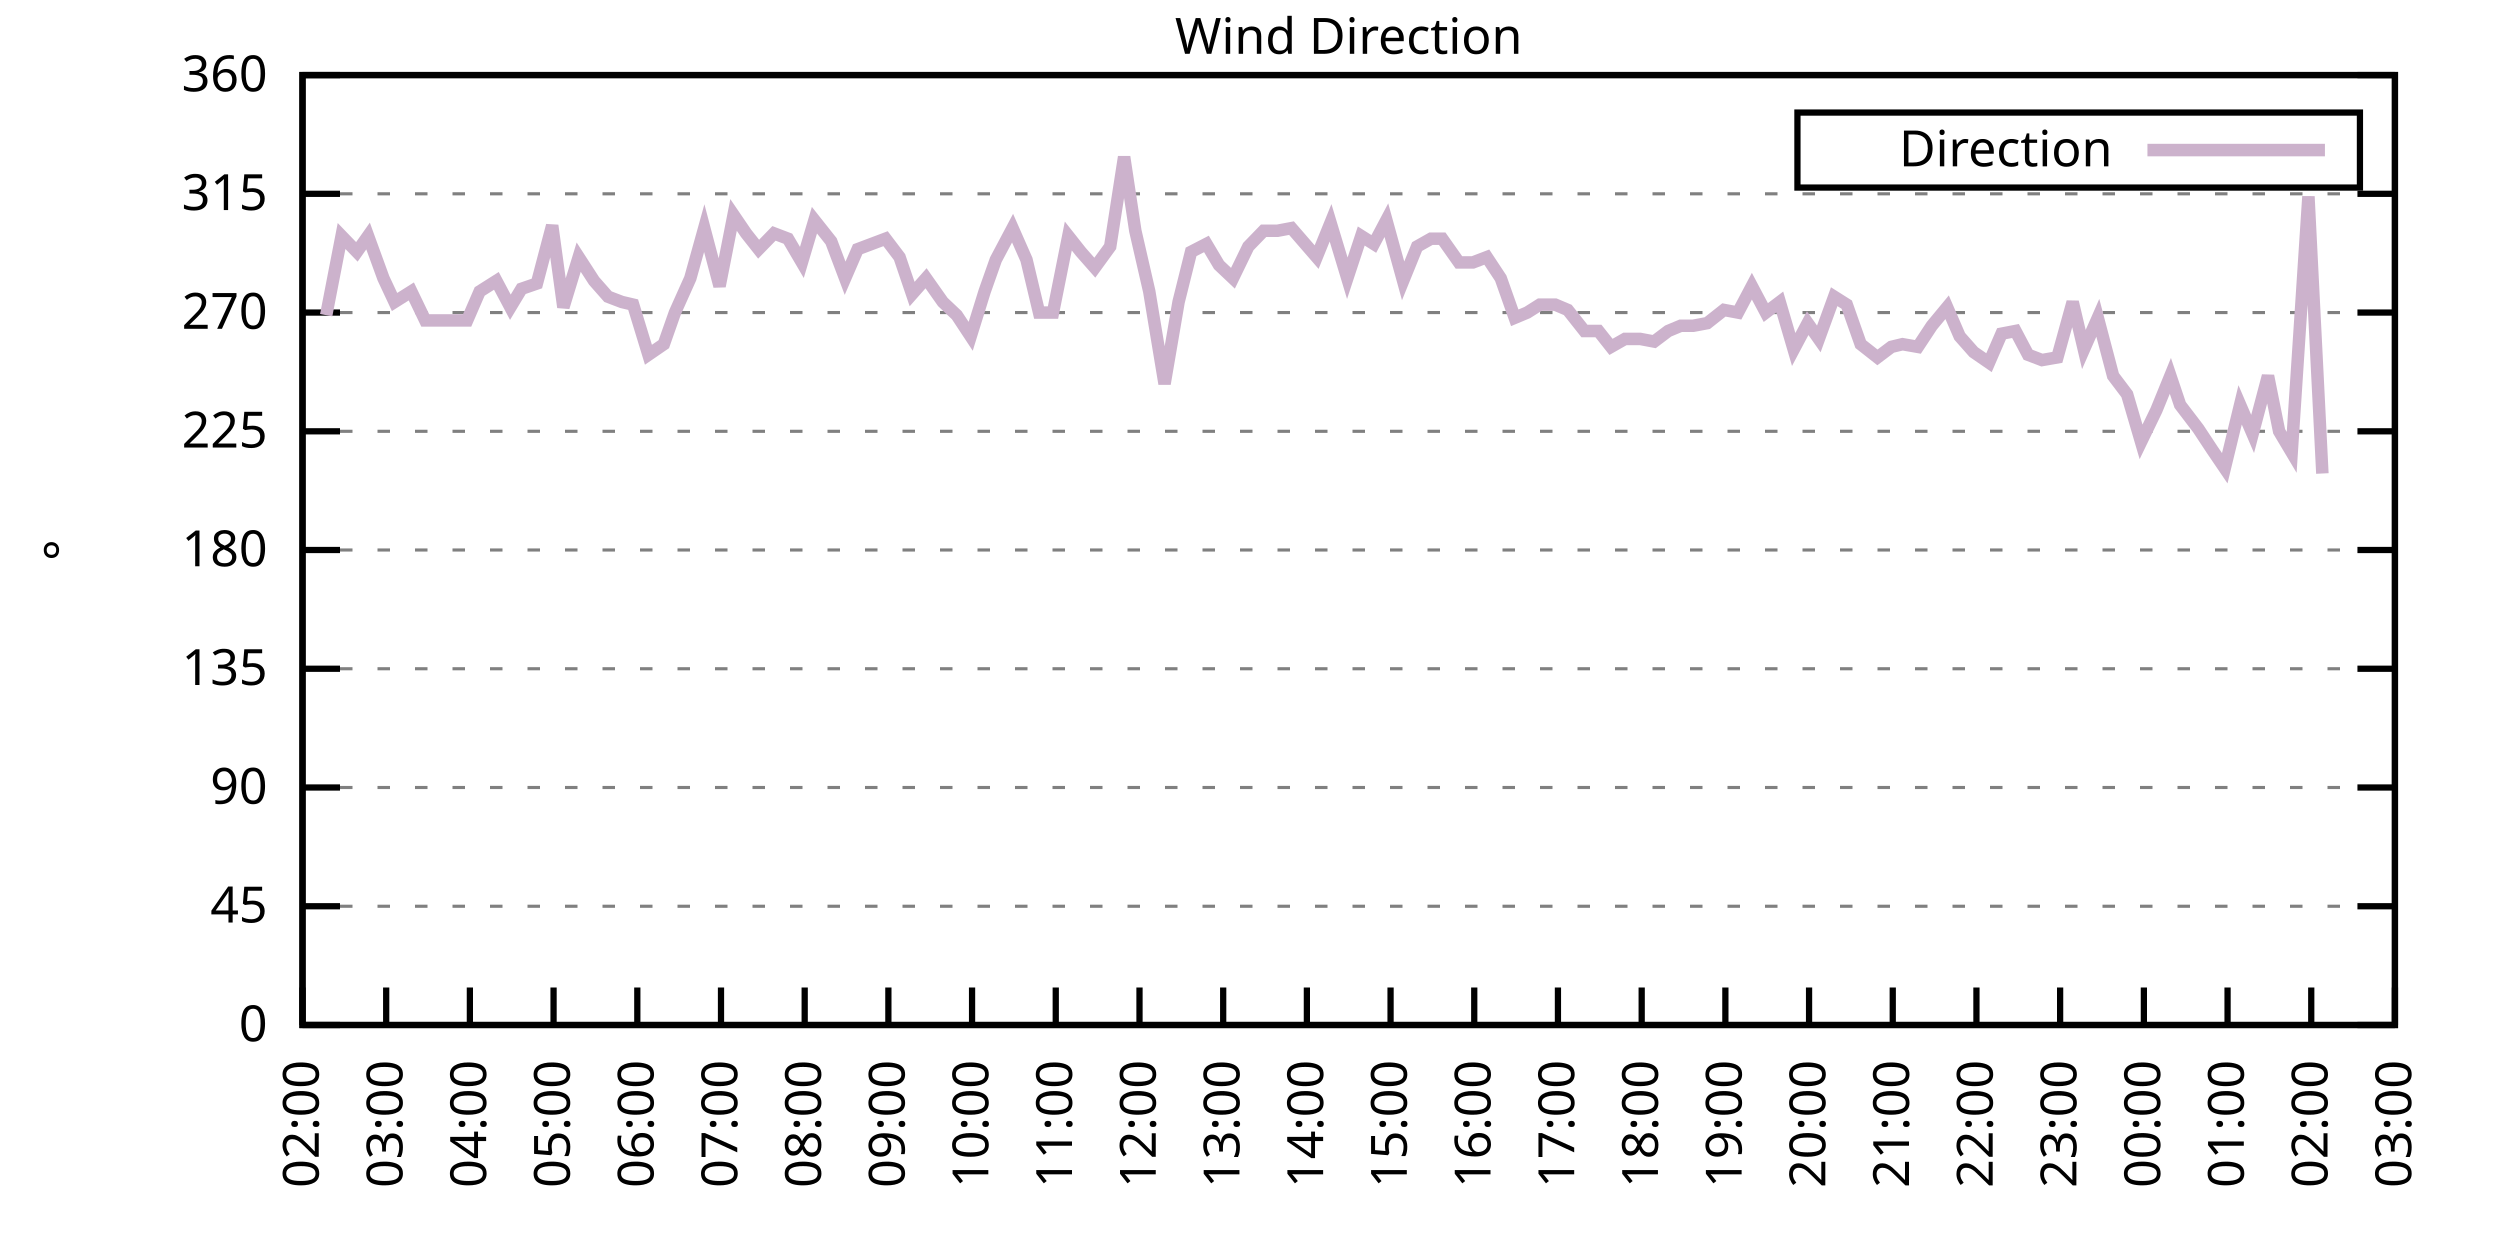
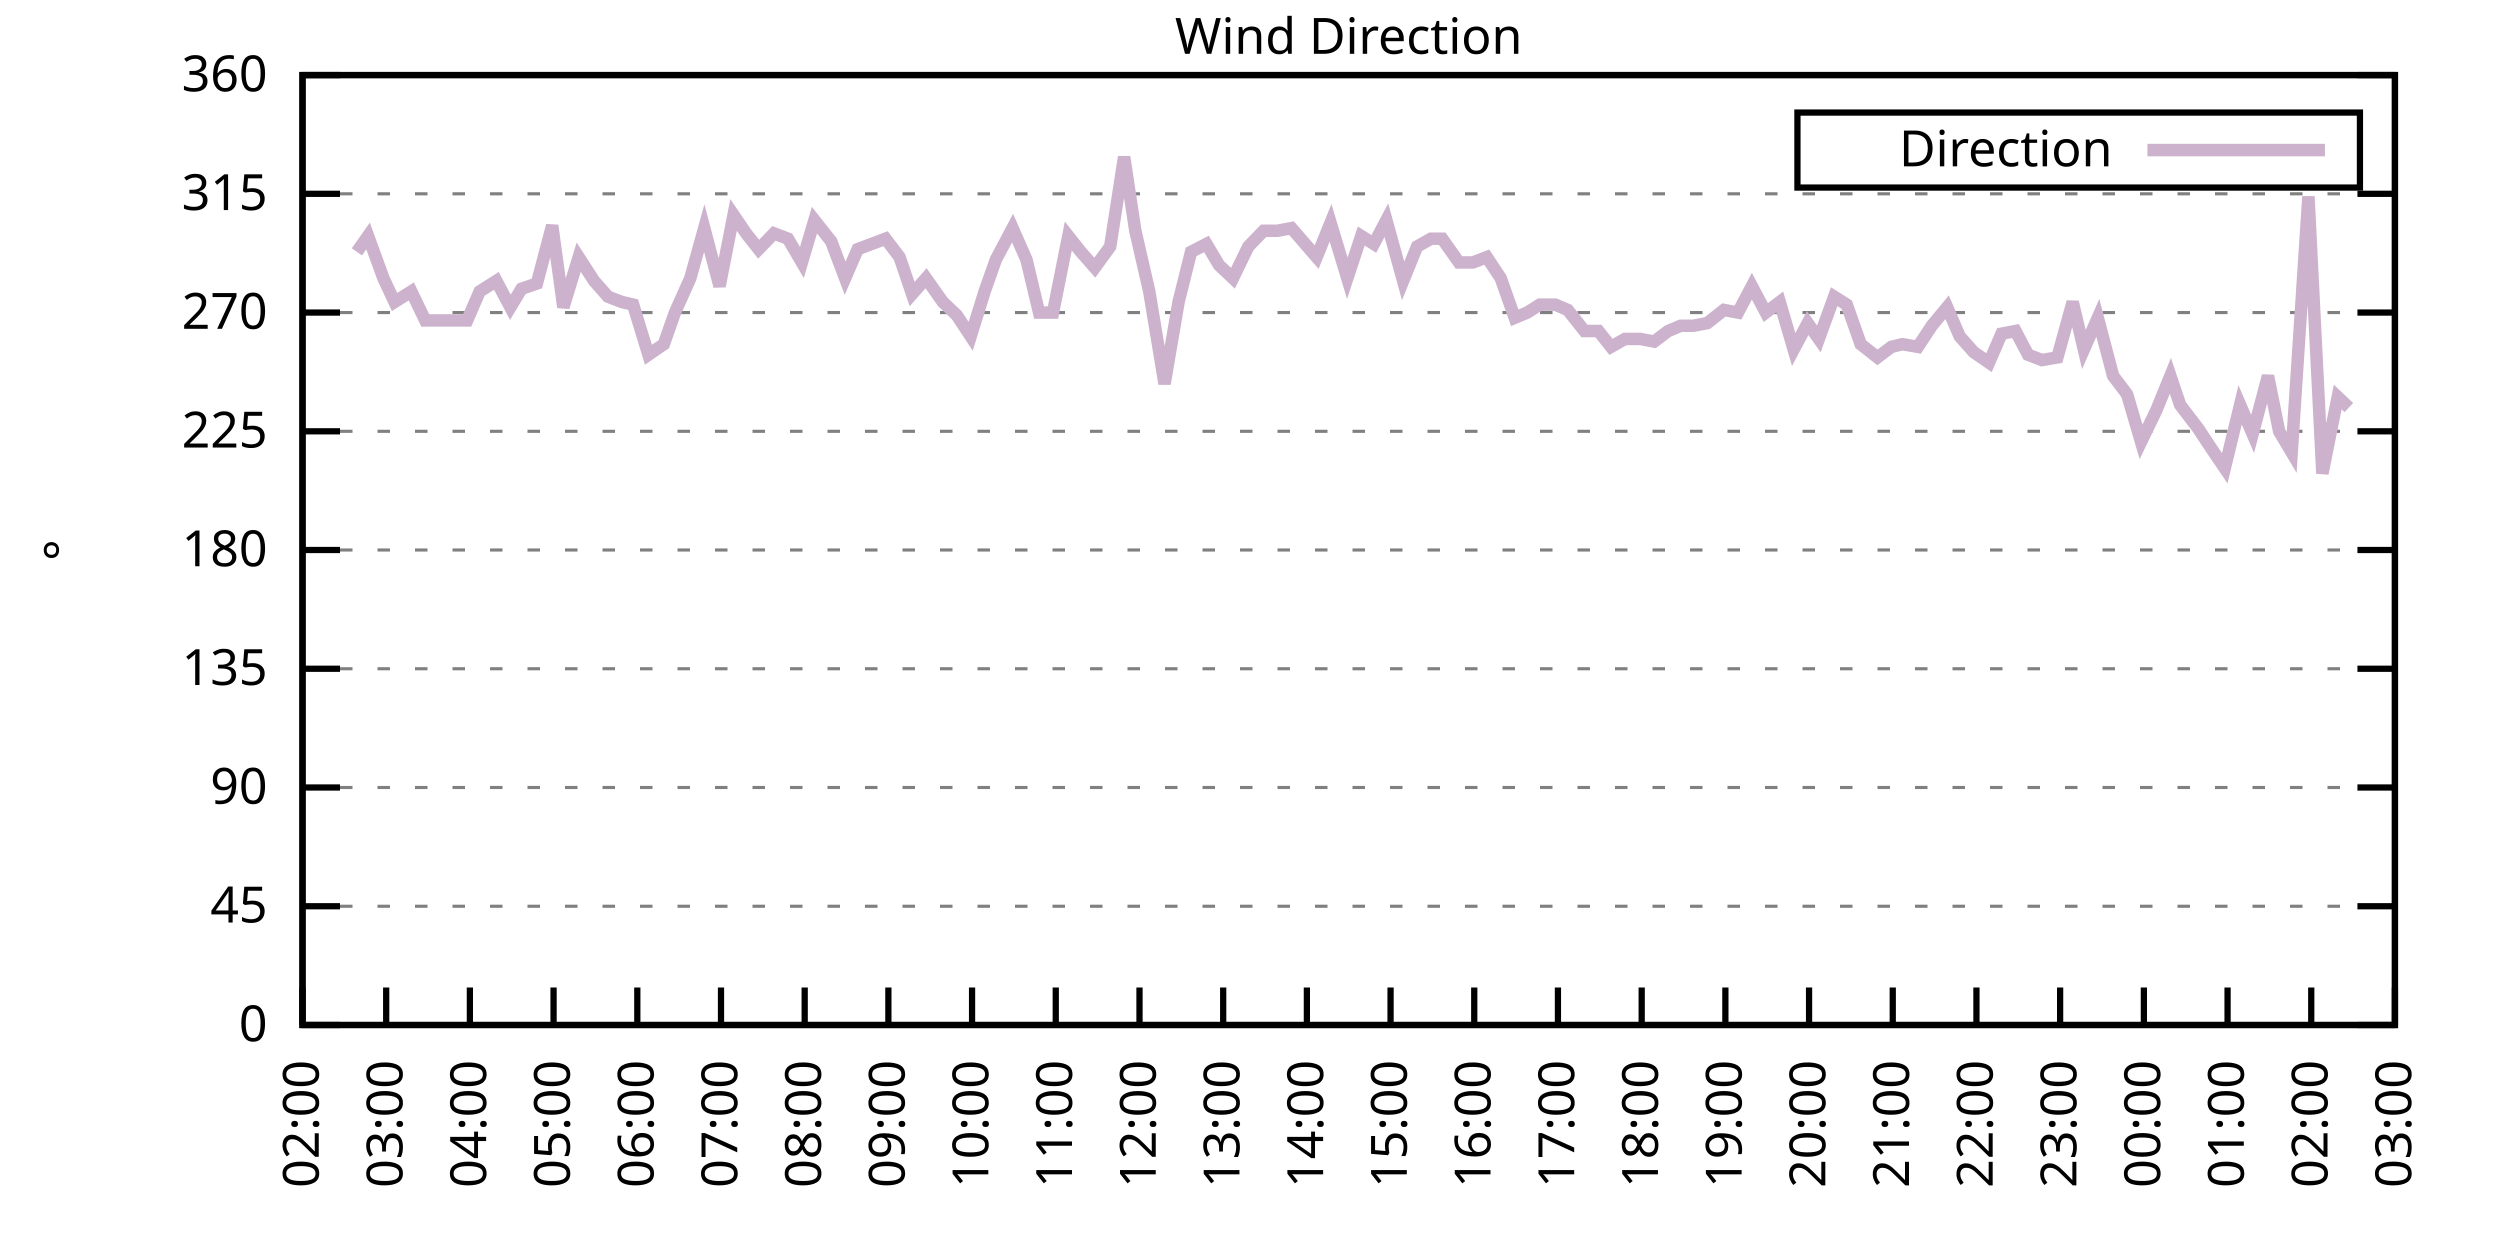
<svg xmlns="http://www.w3.org/2000/svg" xmlns:xlink="http://www.w3.org/1999/xlink" width="400" height="200" viewBox="0 0 400 200">
  <g id="gnuplot_canvas">
    <rect x="0" y="0" width="400" height="200" fill="none" />
    <defs>
      <circle id="gpDot" r="0.5" stroke-width="0.5" stroke="currentColor" />
      <path id="gpPt0" stroke-width="0.333" stroke="currentColor" d="M-1,0 h2 M0,-1 v2" />
      <path id="gpPt1" stroke-width="0.333" stroke="currentColor" d="M-1,-1 L1,1 M1,-1 L-1,1" />
      <path id="gpPt2" stroke-width="0.333" stroke="currentColor" d="M-1,0 L1,0 M0,-1 L0,1 M-1,-1 L1,1 M-1,1 L1,-1" />
      <rect id="gpPt3" stroke-width="0.333" stroke="currentColor" x="-1" y="-1" width="2" height="2" />
      <rect id="gpPt4" stroke-width="0.333" stroke="currentColor" fill="currentColor" x="-1" y="-1" width="2" height="2" />
      <circle id="gpPt5" stroke-width="0.333" stroke="currentColor" cx="0" cy="0" r="1" />
      <use xlink:href="#gpPt5" id="gpPt6" fill="currentColor" stroke="none" />
      <path id="gpPt7" stroke-width="0.333" stroke="currentColor" d="M0,-1.33 L-1.33,0.67 L1.33,0.67 z" />
      <use xlink:href="#gpPt7" id="gpPt8" fill="currentColor" stroke="none" />
      <use xlink:href="#gpPt7" id="gpPt9" stroke="currentColor" transform="rotate(180)" />
      <use xlink:href="#gpPt9" id="gpPt10" fill="currentColor" stroke="none" />
      <use xlink:href="#gpPt3" id="gpPt11" stroke="currentColor" transform="rotate(45)" />
      <use xlink:href="#gpPt11" id="gpPt12" fill="currentColor" stroke="none" />
      <path id="gpPt13" stroke-width="0.333" stroke="currentColor" d="M0,1.330 L1.265,0.411 L0.782,-1.067 L-0.782,-1.076 L-1.265,0.411 z" />
      <use xlink:href="#gpPt13" id="gpPt14" fill="currentColor" stroke="none" />
      <filter id="textbox" filterUnits="objectBoundingBox" x="0" y="0" height="1" width="1">
        <feFlood flood-color="white" flood-opacity="1" result="bgnd" />
        <feComposite in="SourceGraphic" in2="bgnd" operator="atop" />
      </filter>
      <filter id="greybox" filterUnits="objectBoundingBox" x="0" y="0" height="1" width="1">
        <feFlood flood-color="lightgrey" flood-opacity="1" result="grey" />
        <feComposite in="SourceGraphic" in2="grey" operator="atop" />
      </filter>
    </defs>
    <g fill="none" color="white" stroke="currentColor" stroke-width="1.00" stroke-linecap="butt" stroke-linejoin="miter">
</g>
    <g fill="none" color="black" stroke="currentColor" stroke-width="1.00" stroke-linecap="butt" stroke-linejoin="miter">
      <g stroke="none" shape-rendering="crispEdges">
        <polygon fill="rgb(255, 255, 255)" points="48.40,164.00 383.18,164.00 383.18,12.02 48.40,12.02 " />
      </g>
    </g>
    <g fill="none" color="black" stroke="currentColor" stroke-width="1.00" stroke-linecap="butt" stroke-linejoin="miter">
</g>
    <g fill="none" color="black" stroke="black" stroke-width="0.50" stroke-linecap="butt" stroke-linejoin="miter">
</g>
    <g fill="none" color="gray" stroke="currentColor" stroke-width="0.50" stroke-linecap="butt" stroke-linejoin="miter">
      <path stroke="gray" stroke-dasharray="2,4" class="gridline" d="M48.40,164.00 L383.19,164.00  " />
    </g>
    <g fill="none" color="gray" stroke="gray" stroke-width="1.00" stroke-linecap="butt" stroke-linejoin="miter">
</g>
    <g fill="none" color="black" stroke="currentColor" stroke-width="1.00" stroke-linecap="butt" stroke-linejoin="miter">
      <path stroke="black" d="M48.40,164.00 L54.40,164.00 M383.19,164.00 L377.19,164.00  " />
      <g transform="translate(42.80,166.60)" stroke="none" fill="black" font-family="Sans" font-size="8.00" text-anchor="end">
        <text>
          <tspan font-family="Sans"> 0</tspan>
        </text>
      </g>
    </g>
    <g fill="none" color="black" stroke="currentColor" stroke-width="1.00" stroke-linecap="butt" stroke-linejoin="miter">
</g>
    <g fill="none" color="black" stroke="black" stroke-width="0.50" stroke-linecap="butt" stroke-linejoin="miter">
</g>
    <g fill="none" color="gray" stroke="currentColor" stroke-width="0.50" stroke-linecap="butt" stroke-linejoin="miter">
      <path stroke="gray" stroke-dasharray="2,4" class="gridline" d="M48.40,145.00 L383.19,145.00  " />
    </g>
    <g fill="none" color="gray" stroke="gray" stroke-width="1.00" stroke-linecap="butt" stroke-linejoin="miter">
</g>
    <g fill="none" color="black" stroke="currentColor" stroke-width="1.00" stroke-linecap="butt" stroke-linejoin="miter">
      <path stroke="black" d="M48.40,145.00 L54.40,145.00 M383.19,145.00 L377.19,145.00  " />
      <g transform="translate(42.80,147.60)" stroke="none" fill="black" font-family="Sans" font-size="8.00" text-anchor="end">
        <text>
          <tspan font-family="Sans"> 45</tspan>
        </text>
      </g>
    </g>
    <g fill="none" color="black" stroke="currentColor" stroke-width="1.00" stroke-linecap="butt" stroke-linejoin="miter">
</g>
    <g fill="none" color="black" stroke="black" stroke-width="0.50" stroke-linecap="butt" stroke-linejoin="miter">
</g>
    <g fill="none" color="gray" stroke="currentColor" stroke-width="0.50" stroke-linecap="butt" stroke-linejoin="miter">
      <path stroke="gray" stroke-dasharray="2,4" class="gridline" d="M48.40,126.00 L383.19,126.00  " />
    </g>
    <g fill="none" color="gray" stroke="gray" stroke-width="1.00" stroke-linecap="butt" stroke-linejoin="miter">
</g>
    <g fill="none" color="black" stroke="currentColor" stroke-width="1.00" stroke-linecap="butt" stroke-linejoin="miter">
      <path stroke="black" d="M48.40,126.00 L54.40,126.00 M383.19,126.00 L377.19,126.00  " />
      <g transform="translate(42.80,128.60)" stroke="none" fill="black" font-family="Sans" font-size="8.00" text-anchor="end">
        <text>
          <tspan font-family="Sans"> 90</tspan>
        </text>
      </g>
    </g>
    <g fill="none" color="black" stroke="currentColor" stroke-width="1.00" stroke-linecap="butt" stroke-linejoin="miter">
</g>
    <g fill="none" color="black" stroke="black" stroke-width="0.50" stroke-linecap="butt" stroke-linejoin="miter">
</g>
    <g fill="none" color="gray" stroke="currentColor" stroke-width="0.50" stroke-linecap="butt" stroke-linejoin="miter">
      <path stroke="gray" stroke-dasharray="2,4" class="gridline" d="M48.40,107.00 L383.19,107.00  " />
    </g>
    <g fill="none" color="gray" stroke="gray" stroke-width="1.00" stroke-linecap="butt" stroke-linejoin="miter">
</g>
    <g fill="none" color="black" stroke="currentColor" stroke-width="1.00" stroke-linecap="butt" stroke-linejoin="miter">
      <path stroke="black" d="M48.40,107.00 L54.40,107.00 M383.19,107.00 L377.19,107.00  " />
      <g transform="translate(42.80,109.60)" stroke="none" fill="black" font-family="Sans" font-size="8.00" text-anchor="end">
        <text>
          <tspan font-family="Sans"> 135</tspan>
        </text>
      </g>
    </g>
    <g fill="none" color="black" stroke="currentColor" stroke-width="1.00" stroke-linecap="butt" stroke-linejoin="miter">
</g>
    <g fill="none" color="black" stroke="black" stroke-width="0.50" stroke-linecap="butt" stroke-linejoin="miter">
</g>
    <g fill="none" color="gray" stroke="currentColor" stroke-width="0.50" stroke-linecap="butt" stroke-linejoin="miter">
      <path stroke="gray" stroke-dasharray="2,4" class="gridline" d="M48.40,88.00 L383.19,88.00  " />
    </g>
    <g fill="none" color="gray" stroke="gray" stroke-width="1.00" stroke-linecap="butt" stroke-linejoin="miter">
</g>
    <g fill="none" color="black" stroke="currentColor" stroke-width="1.00" stroke-linecap="butt" stroke-linejoin="miter">
      <path stroke="black" d="M48.40,88.00 L54.40,88.00 M383.19,88.00 L377.19,88.00  " />
      <g transform="translate(42.80,90.60)" stroke="none" fill="black" font-family="Sans" font-size="8.00" text-anchor="end">
        <text>
          <tspan font-family="Sans"> 180</tspan>
        </text>
      </g>
    </g>
    <g fill="none" color="black" stroke="currentColor" stroke-width="1.00" stroke-linecap="butt" stroke-linejoin="miter">
</g>
    <g fill="none" color="black" stroke="black" stroke-width="0.50" stroke-linecap="butt" stroke-linejoin="miter">
</g>
    <g fill="none" color="gray" stroke="currentColor" stroke-width="0.50" stroke-linecap="butt" stroke-linejoin="miter">
      <path stroke="gray" stroke-dasharray="2,4" class="gridline" d="M48.40,69.01 L383.19,69.01  " />
    </g>
    <g fill="none" color="gray" stroke="gray" stroke-width="1.00" stroke-linecap="butt" stroke-linejoin="miter">
</g>
    <g fill="none" color="black" stroke="currentColor" stroke-width="1.00" stroke-linecap="butt" stroke-linejoin="miter">
      <path stroke="black" d="M48.40,69.01 L54.40,69.01 M383.19,69.01 L377.19,69.01  " />
      <g transform="translate(42.80,71.61)" stroke="none" fill="black" font-family="Sans" font-size="8.00" text-anchor="end">
        <text>
          <tspan font-family="Sans"> 225</tspan>
        </text>
      </g>
    </g>
    <g fill="none" color="black" stroke="currentColor" stroke-width="1.00" stroke-linecap="butt" stroke-linejoin="miter">
</g>
    <g fill="none" color="black" stroke="black" stroke-width="0.50" stroke-linecap="butt" stroke-linejoin="miter">
</g>
    <g fill="none" color="gray" stroke="currentColor" stroke-width="0.50" stroke-linecap="butt" stroke-linejoin="miter">
      <path stroke="gray" stroke-dasharray="2,4" class="gridline" d="M48.40,50.01 L383.19,50.01  " />
    </g>
    <g fill="none" color="gray" stroke="gray" stroke-width="1.00" stroke-linecap="butt" stroke-linejoin="miter">
</g>
    <g fill="none" color="black" stroke="currentColor" stroke-width="1.00" stroke-linecap="butt" stroke-linejoin="miter">
      <path stroke="black" d="M48.40,50.01 L54.40,50.01 M383.19,50.01 L377.19,50.01  " />
      <g transform="translate(42.80,52.61)" stroke="none" fill="black" font-family="Sans" font-size="8.00" text-anchor="end">
        <text>
          <tspan font-family="Sans"> 270</tspan>
        </text>
      </g>
    </g>
    <g fill="none" color="black" stroke="currentColor" stroke-width="1.00" stroke-linecap="butt" stroke-linejoin="miter">
</g>
    <g fill="none" color="black" stroke="black" stroke-width="0.50" stroke-linecap="butt" stroke-linejoin="miter">
</g>
    <g fill="none" color="gray" stroke="currentColor" stroke-width="0.50" stroke-linecap="butt" stroke-linejoin="miter">
      <path stroke="gray" stroke-dasharray="2,4" class="gridline" d="M48.40,31.01 L383.19,31.01  " />
    </g>
    <g fill="none" color="gray" stroke="gray" stroke-width="1.00" stroke-linecap="butt" stroke-linejoin="miter">
</g>
    <g fill="none" color="black" stroke="currentColor" stroke-width="1.00" stroke-linecap="butt" stroke-linejoin="miter">
      <path stroke="black" d="M48.40,31.01 L54.40,31.01 M383.19,31.01 L377.19,31.01  " />
      <g transform="translate(42.80,33.61)" stroke="none" fill="black" font-family="Sans" font-size="8.00" text-anchor="end">
        <text>
          <tspan font-family="Sans"> 315</tspan>
        </text>
      </g>
    </g>
    <g fill="none" color="black" stroke="currentColor" stroke-width="1.00" stroke-linecap="butt" stroke-linejoin="miter">
</g>
    <g fill="none" color="black" stroke="black" stroke-width="0.50" stroke-linecap="butt" stroke-linejoin="miter">
</g>
    <g fill="none" color="gray" stroke="currentColor" stroke-width="0.50" stroke-linecap="butt" stroke-linejoin="miter">
      <path stroke="gray" stroke-dasharray="2,4" class="gridline" d="M48.40,12.01 L383.19,12.01  " />
    </g>
    <g fill="none" color="gray" stroke="gray" stroke-width="1.00" stroke-linecap="butt" stroke-linejoin="miter">
</g>
    <g fill="none" color="black" stroke="currentColor" stroke-width="1.00" stroke-linecap="butt" stroke-linejoin="miter">
      <path stroke="black" d="M48.40,12.01 L54.40,12.01 M383.19,12.01 L377.19,12.01  " />
      <g transform="translate(42.80,14.61)" stroke="none" fill="black" font-family="Sans" font-size="8.00" text-anchor="end">
        <text>
          <tspan font-family="Sans"> 360</tspan>
        </text>
      </g>
    </g>
    <g fill="none" color="black" stroke="currentColor" stroke-width="1.00" stroke-linecap="butt" stroke-linejoin="miter">
      <path stroke="black" d="M48.40,164.00 L48.40,158.00  " />
      <g transform="translate(51.00,169.60) rotate(270.00)" stroke="none" fill="black" font-family="Sans" font-size="8.00" text-anchor="end">
        <text>
          <tspan font-family="Sans">02:00</tspan>
        </text>
      </g>
    </g>
    <g fill="none" color="black" stroke="currentColor" stroke-width="1.00" stroke-linecap="butt" stroke-linejoin="miter">
      <path stroke="black" d="M61.79,164.00 L61.79,158.00  " />
      <g transform="translate(64.39,169.60) rotate(270.00)" stroke="none" fill="black" font-family="Sans" font-size="8.00" text-anchor="end">
        <text>
          <tspan font-family="Sans">03:00</tspan>
        </text>
      </g>
    </g>
    <g fill="none" color="black" stroke="currentColor" stroke-width="1.00" stroke-linecap="butt" stroke-linejoin="miter">
      <path stroke="black" d="M75.18,164.00 L75.18,158.00  " />
      <g transform="translate(77.78,169.60) rotate(270.00)" stroke="none" fill="black" font-family="Sans" font-size="8.00" text-anchor="end">
        <text>
          <tspan font-family="Sans">04:00</tspan>
        </text>
      </g>
    </g>
    <g fill="none" color="black" stroke="currentColor" stroke-width="1.00" stroke-linecap="butt" stroke-linejoin="miter">
      <path stroke="black" d="M88.57,164.00 L88.57,158.00  " />
      <g transform="translate(91.17,169.60) rotate(270.00)" stroke="none" fill="black" font-family="Sans" font-size="8.00" text-anchor="end">
        <text>
          <tspan font-family="Sans">05:00</tspan>
        </text>
      </g>
    </g>
    <g fill="none" color="black" stroke="currentColor" stroke-width="1.00" stroke-linecap="butt" stroke-linejoin="miter">
      <path stroke="black" d="M101.97,164.00 L101.97,158.00  " />
      <g transform="translate(104.57,169.60) rotate(270.00)" stroke="none" fill="black" font-family="Sans" font-size="8.00" text-anchor="end">
        <text>
          <tspan font-family="Sans">06:00</tspan>
        </text>
      </g>
    </g>
    <g fill="none" color="black" stroke="currentColor" stroke-width="1.00" stroke-linecap="butt" stroke-linejoin="miter">
      <path stroke="black" d="M115.36,164.00 L115.36,158.00  " />
      <g transform="translate(117.96,169.60) rotate(270.00)" stroke="none" fill="black" font-family="Sans" font-size="8.00" text-anchor="end">
        <text>
          <tspan font-family="Sans">07:00</tspan>
        </text>
      </g>
    </g>
    <g fill="none" color="black" stroke="currentColor" stroke-width="1.00" stroke-linecap="butt" stroke-linejoin="miter">
      <path stroke="black" d="M128.75,164.00 L128.75,158.00  " />
      <g transform="translate(131.35,169.60) rotate(270.00)" stroke="none" fill="black" font-family="Sans" font-size="8.00" text-anchor="end">
        <text>
          <tspan font-family="Sans">08:00</tspan>
        </text>
      </g>
    </g>
    <g fill="none" color="black" stroke="currentColor" stroke-width="1.00" stroke-linecap="butt" stroke-linejoin="miter">
      <path stroke="black" d="M142.14,164.00 L142.14,158.00  " />
      <g transform="translate(144.74,169.60) rotate(270.00)" stroke="none" fill="black" font-family="Sans" font-size="8.00" text-anchor="end">
        <text>
          <tspan font-family="Sans">09:00</tspan>
        </text>
      </g>
    </g>
    <g fill="none" color="black" stroke="currentColor" stroke-width="1.00" stroke-linecap="butt" stroke-linejoin="miter">
      <path stroke="black" d="M155.53,164.00 L155.53,158.00  " />
      <g transform="translate(158.13,169.60) rotate(270.00)" stroke="none" fill="black" font-family="Sans" font-size="8.00" text-anchor="end">
        <text>
          <tspan font-family="Sans">10:00</tspan>
        </text>
      </g>
    </g>
    <g fill="none" color="black" stroke="currentColor" stroke-width="1.00" stroke-linecap="butt" stroke-linejoin="miter">
      <path stroke="black" d="M168.92,164.00 L168.92,158.00  " />
      <g transform="translate(171.52,169.60) rotate(270.00)" stroke="none" fill="black" font-family="Sans" font-size="8.00" text-anchor="end">
        <text>
          <tspan font-family="Sans">11:00</tspan>
        </text>
      </g>
    </g>
    <g fill="none" color="black" stroke="currentColor" stroke-width="1.00" stroke-linecap="butt" stroke-linejoin="miter">
      <path stroke="black" d="M182.32,164.00 L182.32,158.00  " />
      <g transform="translate(184.92,169.60) rotate(270.00)" stroke="none" fill="black" font-family="Sans" font-size="8.00" text-anchor="end">
        <text>
          <tspan font-family="Sans">12:00</tspan>
        </text>
      </g>
    </g>
    <g fill="none" color="black" stroke="currentColor" stroke-width="1.00" stroke-linecap="butt" stroke-linejoin="miter">
      <path stroke="black" d="M195.71,164.00 L195.71,158.00  " />
      <g transform="translate(198.31,169.60) rotate(270.00)" stroke="none" fill="black" font-family="Sans" font-size="8.00" text-anchor="end">
        <text>
          <tspan font-family="Sans">13:00</tspan>
        </text>
      </g>
    </g>
    <g fill="none" color="black" stroke="currentColor" stroke-width="1.00" stroke-linecap="butt" stroke-linejoin="miter">
      <path stroke="black" d="M209.10,164.00 L209.10,158.00  " />
      <g transform="translate(211.70,169.60) rotate(270.00)" stroke="none" fill="black" font-family="Sans" font-size="8.00" text-anchor="end">
        <text>
          <tspan font-family="Sans">14:00</tspan>
        </text>
      </g>
    </g>
    <g fill="none" color="black" stroke="currentColor" stroke-width="1.00" stroke-linecap="butt" stroke-linejoin="miter">
      <path stroke="black" d="M222.49,164.00 L222.49,158.00  " />
      <g transform="translate(225.09,169.60) rotate(270.00)" stroke="none" fill="black" font-family="Sans" font-size="8.00" text-anchor="end">
        <text>
          <tspan font-family="Sans">15:00</tspan>
        </text>
      </g>
    </g>
    <g fill="none" color="black" stroke="currentColor" stroke-width="1.00" stroke-linecap="butt" stroke-linejoin="miter">
      <path stroke="black" d="M235.88,164.00 L235.88,158.00  " />
      <g transform="translate(238.48,169.60) rotate(270.00)" stroke="none" fill="black" font-family="Sans" font-size="8.00" text-anchor="end">
        <text>
          <tspan font-family="Sans">16:00</tspan>
        </text>
      </g>
    </g>
    <g fill="none" color="black" stroke="currentColor" stroke-width="1.00" stroke-linecap="butt" stroke-linejoin="miter">
      <path stroke="black" d="M249.27,164.00 L249.27,158.00  " />
      <g transform="translate(251.87,169.60) rotate(270.00)" stroke="none" fill="black" font-family="Sans" font-size="8.00" text-anchor="end">
        <text>
          <tspan font-family="Sans">17:00</tspan>
        </text>
      </g>
    </g>
    <g fill="none" color="black" stroke="currentColor" stroke-width="1.00" stroke-linecap="butt" stroke-linejoin="miter">
      <path stroke="black" d="M262.67,164.00 L262.67,158.00  " />
      <g transform="translate(265.27,169.60) rotate(270.00)" stroke="none" fill="black" font-family="Sans" font-size="8.00" text-anchor="end">
        <text>
          <tspan font-family="Sans">18:00</tspan>
        </text>
      </g>
    </g>
    <g fill="none" color="black" stroke="currentColor" stroke-width="1.00" stroke-linecap="butt" stroke-linejoin="miter">
      <path stroke="black" d="M276.06,164.00 L276.06,158.00  " />
      <g transform="translate(278.66,169.60) rotate(270.00)" stroke="none" fill="black" font-family="Sans" font-size="8.00" text-anchor="end">
        <text>
          <tspan font-family="Sans">19:00</tspan>
        </text>
      </g>
    </g>
    <g fill="none" color="black" stroke="currentColor" stroke-width="1.00" stroke-linecap="butt" stroke-linejoin="miter">
      <path stroke="black" d="M289.45,164.00 L289.45,158.00  " />
      <g transform="translate(292.05,169.60) rotate(270.00)" stroke="none" fill="black" font-family="Sans" font-size="8.00" text-anchor="end">
        <text>
          <tspan font-family="Sans">20:00</tspan>
        </text>
      </g>
    </g>
    <g fill="none" color="black" stroke="currentColor" stroke-width="1.00" stroke-linecap="butt" stroke-linejoin="miter">
      <path stroke="black" d="M302.84,164.00 L302.84,158.00  " />
      <g transform="translate(305.44,169.60) rotate(270.00)" stroke="none" fill="black" font-family="Sans" font-size="8.00" text-anchor="end">
        <text>
          <tspan font-family="Sans">21:00</tspan>
        </text>
      </g>
    </g>
    <g fill="none" color="black" stroke="currentColor" stroke-width="1.00" stroke-linecap="butt" stroke-linejoin="miter">
      <path stroke="black" d="M316.23,164.00 L316.23,158.00  " />
      <g transform="translate(318.83,169.60) rotate(270.00)" stroke="none" fill="black" font-family="Sans" font-size="8.00" text-anchor="end">
        <text>
          <tspan font-family="Sans">22:00</tspan>
        </text>
      </g>
    </g>
    <g fill="none" color="black" stroke="currentColor" stroke-width="1.00" stroke-linecap="butt" stroke-linejoin="miter">
      <path stroke="black" d="M329.62,164.00 L329.62,158.00  " />
      <g transform="translate(332.22,169.60) rotate(270.00)" stroke="none" fill="black" font-family="Sans" font-size="8.00" text-anchor="end">
        <text>
          <tspan font-family="Sans">23:00</tspan>
        </text>
      </g>
    </g>
    <g fill="none" color="black" stroke="currentColor" stroke-width="1.00" stroke-linecap="butt" stroke-linejoin="miter">
      <path stroke="black" d="M343.02,164.00 L343.02,158.00  " />
      <g transform="translate(345.62,169.60) rotate(270.00)" stroke="none" fill="black" font-family="Sans" font-size="8.00" text-anchor="end">
        <text>
          <tspan font-family="Sans">00:00</tspan>
        </text>
      </g>
    </g>
    <g fill="none" color="black" stroke="currentColor" stroke-width="1.00" stroke-linecap="butt" stroke-linejoin="miter">
      <path stroke="black" d="M356.41,164.00 L356.41,158.00  " />
      <g transform="translate(359.01,169.60) rotate(270.00)" stroke="none" fill="black" font-family="Sans" font-size="8.00" text-anchor="end">
        <text>
          <tspan font-family="Sans">01:00</tspan>
        </text>
      </g>
    </g>
    <g fill="none" color="black" stroke="currentColor" stroke-width="1.00" stroke-linecap="butt" stroke-linejoin="miter">
      <path stroke="black" d="M369.80,164.00 L369.80,158.00  " />
      <g transform="translate(372.40,169.60) rotate(270.00)" stroke="none" fill="black" font-family="Sans" font-size="8.00" text-anchor="end">
        <text>
          <tspan font-family="Sans">02:00</tspan>
        </text>
      </g>
    </g>
    <g fill="none" color="black" stroke="currentColor" stroke-width="1.00" stroke-linecap="butt" stroke-linejoin="miter">
      <path stroke="black" d="M383.19,164.00 L383.19,158.00  " />
      <g transform="translate(385.79,169.60) rotate(270.00)" stroke="none" fill="black" font-family="Sans" font-size="8.00" text-anchor="end">
        <text>
          <tspan font-family="Sans">03:00</tspan>
        </text>
      </g>
    </g>
    <g fill="none" color="black" stroke="currentColor" stroke-width="1.00" stroke-linecap="butt" stroke-linejoin="miter">
</g>
    <g fill="none" color="black" stroke="currentColor" stroke-width="1.00" stroke-linecap="butt" stroke-linejoin="miter">
      <path stroke="black" d="M48.40,12.01 L48.40,164.00 L383.19,164.00 L383.19,12.01 L48.40,12.01 Z  " />
    </g>
    <g fill="none" color="black" stroke="currentColor" stroke-width="1.00" stroke-linecap="butt" stroke-linejoin="miter">
</g>
    <g fill="none" color="black" stroke="currentColor" stroke-width="1.00" stroke-linecap="butt" stroke-linejoin="miter">
      <path stroke="black" d="M287.59,30.01 L287.59,18.01 L377.59,18.01 L377.59,30.01 L287.59,30.01 Z  " />
    </g>
    <g id="Wind_direction_plot_1">
      <g fill="none" color="white" stroke="black" stroke-width="2.00" stroke-linecap="butt" stroke-linejoin="miter">
</g>
      <g fill="none" color="black" stroke="currentColor" stroke-width="2.00" stroke-linecap="butt" stroke-linejoin="miter">
        <g transform="translate(337.99,26.61)" stroke="none" fill="black" font-family="Sans" font-size="8.00" text-anchor="end">
          <text>
            <tspan font-family="Sans">Direction</tspan>
          </text>
        </g>
      </g>
      <g fill="none" color="black" stroke="currentColor" stroke-width="2.00" stroke-linecap="butt" stroke-linejoin="miter">
-         <path stroke="rgb(204, 178, 204)" d="M343.59,24.01 L371.99,24.01 M52.19,50.43 L54.65,37.76 L57.10,40.30 L58.89,37.76 L61.35,44.52 L63.13,48.32   L65.81,46.63 L68.04,51.27 L70.05,51.27 L72.73,51.27 L74.74,51.27 L76.75,46.63 L79.42,44.94 L81.66,49.16   L83.44,46.21 L85.90,45.36 L88.35,36.08 L90.14,49.16 L92.59,41.14 L95.05,44.94 L97.28,47.47 L99.51,48.32   L101.30,48.74 L103.75,56.76 L106.21,55.07 L107.99,50.01 L110.45,44.52 L112.68,36.50 L115.13,45.79 L117.37,34.39   L119.38,37.34 L121.38,39.87 L123.84,37.34 L126.07,38.19 L128.30,41.99 L130.31,35.23 L132.99,38.61 L135.22,44.52   L137.23,39.87 L139.46,39.03 L141.69,38.19 L143.93,41.14 L145.94,47.05 L148.17,44.52 L150.85,48.32 L153.08,50.43   L155.31,53.81 L157.54,46.63 L159.33,41.56 L162.01,36.50 L164.24,41.56 L166.25,50.01 L168.48,50.01 L170.93,37.76   L172.94,40.30 L175.17,42.83 L177.63,39.45 L179.86,25.10 L181.65,36.92 L183.88,46.63 L186.33,61.41 L188.57,48.32   L190.57,40.30 L193.03,39.03 L195.04,42.41 L197.27,44.52 L199.73,39.45 L202.18,36.92 L204.41,36.92 L206.64,36.50   L210.66,41.14 L212.89,35.65 L215.57,44.52 L217.80,37.76 L219.81,39.03 L221.82,35.23 L224.50,44.94 L226.73,39.45   L228.96,38.19 L230.75,38.19 L233.43,41.99 L235.66,41.99 L237.89,41.14 L240.12,44.52 L242.36,50.85 L244.36,50.01   L246.37,48.74 L248.83,48.74 L250.84,49.59 L253.51,52.96 L255.75,52.96 L257.76,55.50 L259.99,54.23 L262.44,54.23   L264.67,54.65 L266.91,52.96 L268.92,52.12 L270.92,52.12 L273.16,51.70 L275.83,49.59 L278.07,50.01 L280.30,45.79   L282.53,50.01 L284.76,48.32 L286.99,55.92 L289.23,51.70 L291.01,54.23 L293.47,47.47 L295.48,48.74 L297.71,55.07   L300.39,57.18 L302.62,55.50 L304.40,55.07 L306.86,55.50 L309.09,52.12 L311.54,49.16 L313.55,53.81 L315.79,56.34   L318.24,58.03 L320.25,53.39 L322.48,52.96 L324.49,56.76 L326.72,57.61 L329.18,57.18 L331.63,48.32 L333.42,55.92   L335.65,50.85 L338.10,60.14 L340.34,63.10 L342.57,70.70 L345.02,65.63 L347.26,60.14 L348.82,64.78 L351.72,68.58   L353.95,71.96 L355.96,74.92 L358.42,64.78 L360.42,69.43 L362.88,60.14 L364.66,69.01 L366.67,72.38 L369.35,31.43   L371.58,75.76  " />
+         <path stroke="rgb(204, 178, 204)" d="M343.59,24.01 L371.99,24.01 M57.10,40.30 L58.89,37.76 L61.35,44.52 L63.13,48.32 L65.81,46.63 L68.04,51.27   L70.05,51.27 L72.73,51.27 L74.74,51.27 L76.75,46.63 L79.42,44.94 L81.66,49.16 L83.44,46.21 L85.90,45.36   L88.35,36.08 L90.14,49.16 L92.59,41.14 L95.05,44.94 L97.28,47.47 L99.51,48.32 L101.30,48.74 L103.75,56.76   L106.21,55.07 L107.99,50.01 L110.45,44.52 L112.68,36.50 L115.13,45.79 L117.37,34.39 L119.38,37.34 L121.38,39.87   L123.84,37.34 L126.07,38.19 L128.30,41.99 L130.31,35.23 L132.99,38.61 L135.22,44.52 L137.23,39.87 L139.46,39.03   L141.69,38.19 L143.93,41.14 L145.94,47.05 L148.17,44.52 L150.85,48.32 L153.08,50.43 L155.31,53.81 L157.54,46.63   L159.33,41.56 L162.01,36.50 L164.24,41.56 L166.25,50.01 L168.48,50.01 L170.93,37.76 L172.94,40.30 L175.17,42.83   L177.63,39.45 L179.86,25.10 L181.65,36.92 L183.88,46.63 L186.33,61.41 L188.57,48.32 L190.57,40.30 L193.03,39.03   L195.04,42.41 L197.27,44.52 L199.73,39.45 L202.18,36.92 L204.41,36.92 L206.64,36.50 L210.66,41.14 L212.89,35.65   L215.57,44.52 L217.80,37.76 L219.81,39.03 L221.82,35.23 L224.50,44.94 L226.73,39.45 L228.96,38.19 L230.75,38.19   L233.43,41.99 L235.66,41.99 L237.89,41.14 L240.12,44.52 L242.36,50.85 L244.36,50.01 L246.37,48.74 L248.83,48.74   L250.84,49.59 L253.51,52.96 L255.75,52.96 L257.76,55.50 L259.99,54.23 L262.44,54.23 L264.67,54.65 L266.91,52.96   L268.92,52.12 L270.92,52.12 L273.16,51.70 L275.83,49.59 L278.07,50.01 L280.30,45.79 L282.53,50.01 L284.76,48.32   L286.99,55.92 L289.23,51.70 L291.01,54.23 L293.47,47.47 L295.48,48.74 L297.71,55.07 L300.39,57.18 L302.62,55.50   L304.40,55.07 L306.86,55.50 L309.09,52.12 L311.54,49.16 L313.55,53.81 L315.79,56.34 L318.24,58.03 L320.25,53.39   L322.48,52.96 L324.49,56.76 L326.72,57.61 L329.18,57.18 L331.63,48.32 L333.42,55.92 L335.65,50.85 L338.10,60.14   L340.34,63.10 L342.57,70.70 L345.02,65.63 L347.26,60.14 L348.82,64.78 L351.72,68.58 L353.95,71.96 L355.96,74.92   L358.42,64.78 L360.42,69.43 L362.88,60.14 L364.66,69.01 L366.67,72.38 L369.35,31.43 L371.58,75.76 L374.04,63.52   L375.82,65.21  " />
      </g>
    </g>
    <g fill="none" color="black" stroke="currentColor" stroke-width="2.00" stroke-linecap="butt" stroke-linejoin="miter">
</g>
    <g fill="none" color="black" stroke="black" stroke-width="1.00" stroke-linecap="butt" stroke-linejoin="miter">
</g>
    <g fill="none" color="black" stroke="currentColor" stroke-width="1.00" stroke-linecap="butt" stroke-linejoin="miter">
      <path stroke="black" d="M48.40,12.01 L48.40,164.00 L383.19,164.00 L383.19,12.01 L48.40,12.01 Z  " />
      <g transform="translate(12.80,88.01) rotate(270.00)" stroke="none" fill="black" font-family="Sans" font-size="8.00" text-anchor="middle">
        <text>
          <tspan font-family="Sans">°</tspan>
        </text>
      </g>
    </g>
    <g fill="none" color="black" stroke="currentColor" stroke-width="1.00" stroke-linecap="butt" stroke-linejoin="miter">
</g>
    <g fill="none" color="black" stroke="currentColor" stroke-width="1.00" stroke-linecap="butt" stroke-linejoin="miter">
      <g transform="translate(215.79,8.61)" stroke="none" fill="black" font-family="Sans" font-size="8.00" text-anchor="middle">
        <text>
          <tspan font-family="Sans">Wind Direction</tspan>
        </text>
      </g>
    </g>
    <g fill="none" color="black" stroke="currentColor" stroke-width="1.00" stroke-linecap="butt" stroke-linejoin="miter">
</g>
  </g>
</svg>
